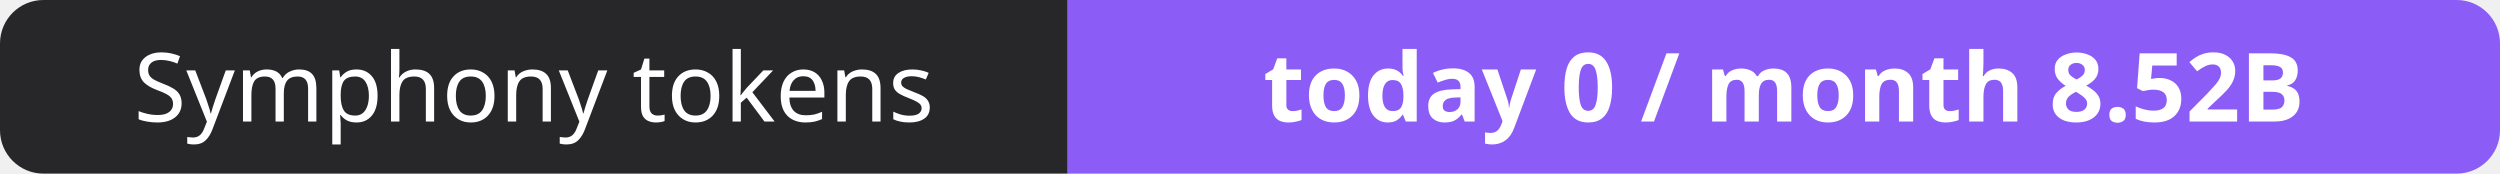
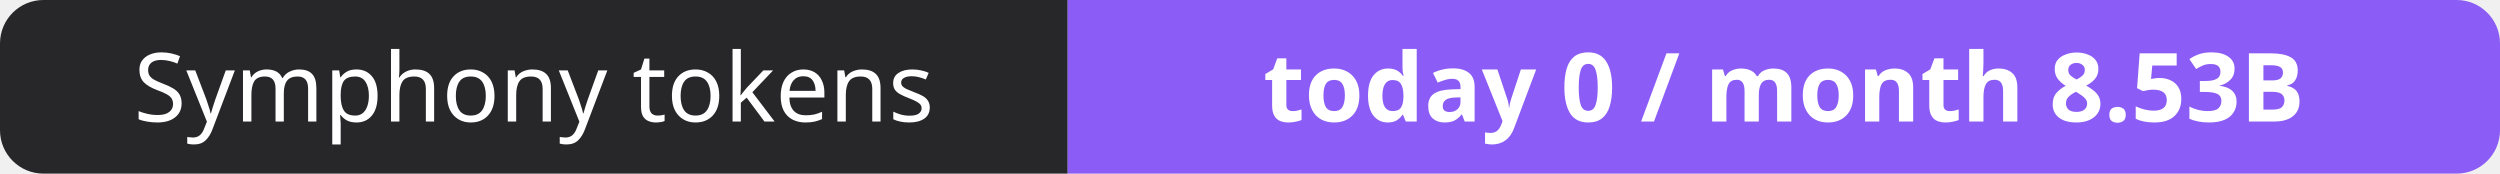
- <svg xmlns="http://www.w3.org/2000/svg" width="288" height="20" role="img" aria-label="Symphony tokens: today 0 / month 8.52B">
+ <svg xmlns="http://www.w3.org/2000/svg" width="288" height="20" role="img" aria-label="Symphony tokens: today 0 / month 8.53B">
  <clipPath id="r">
    <rect width="288" height="20" rx="5" fill="#fff" />
  </clipPath>
  <g clip-path="url(#r)">
    <rect width="123" height="20" fill="#27272a" />
    <rect x="123" width="165" height="20" fill="#8b5cf6" />
  </g>
  <g fill="#fff" text-anchor="middle" font-family="Verdana,Geneva,sans-serif" font-size="11">
    <text x="61.5" y="14">Symphony tokens</text>
-     <text x="205.5" y="14" font-weight="700">today 0 / month 8.52B</text>
+     <text x="205.5" y="14" font-weight="700">today 0 / month 8.53B</text>
  </g>
</svg>
